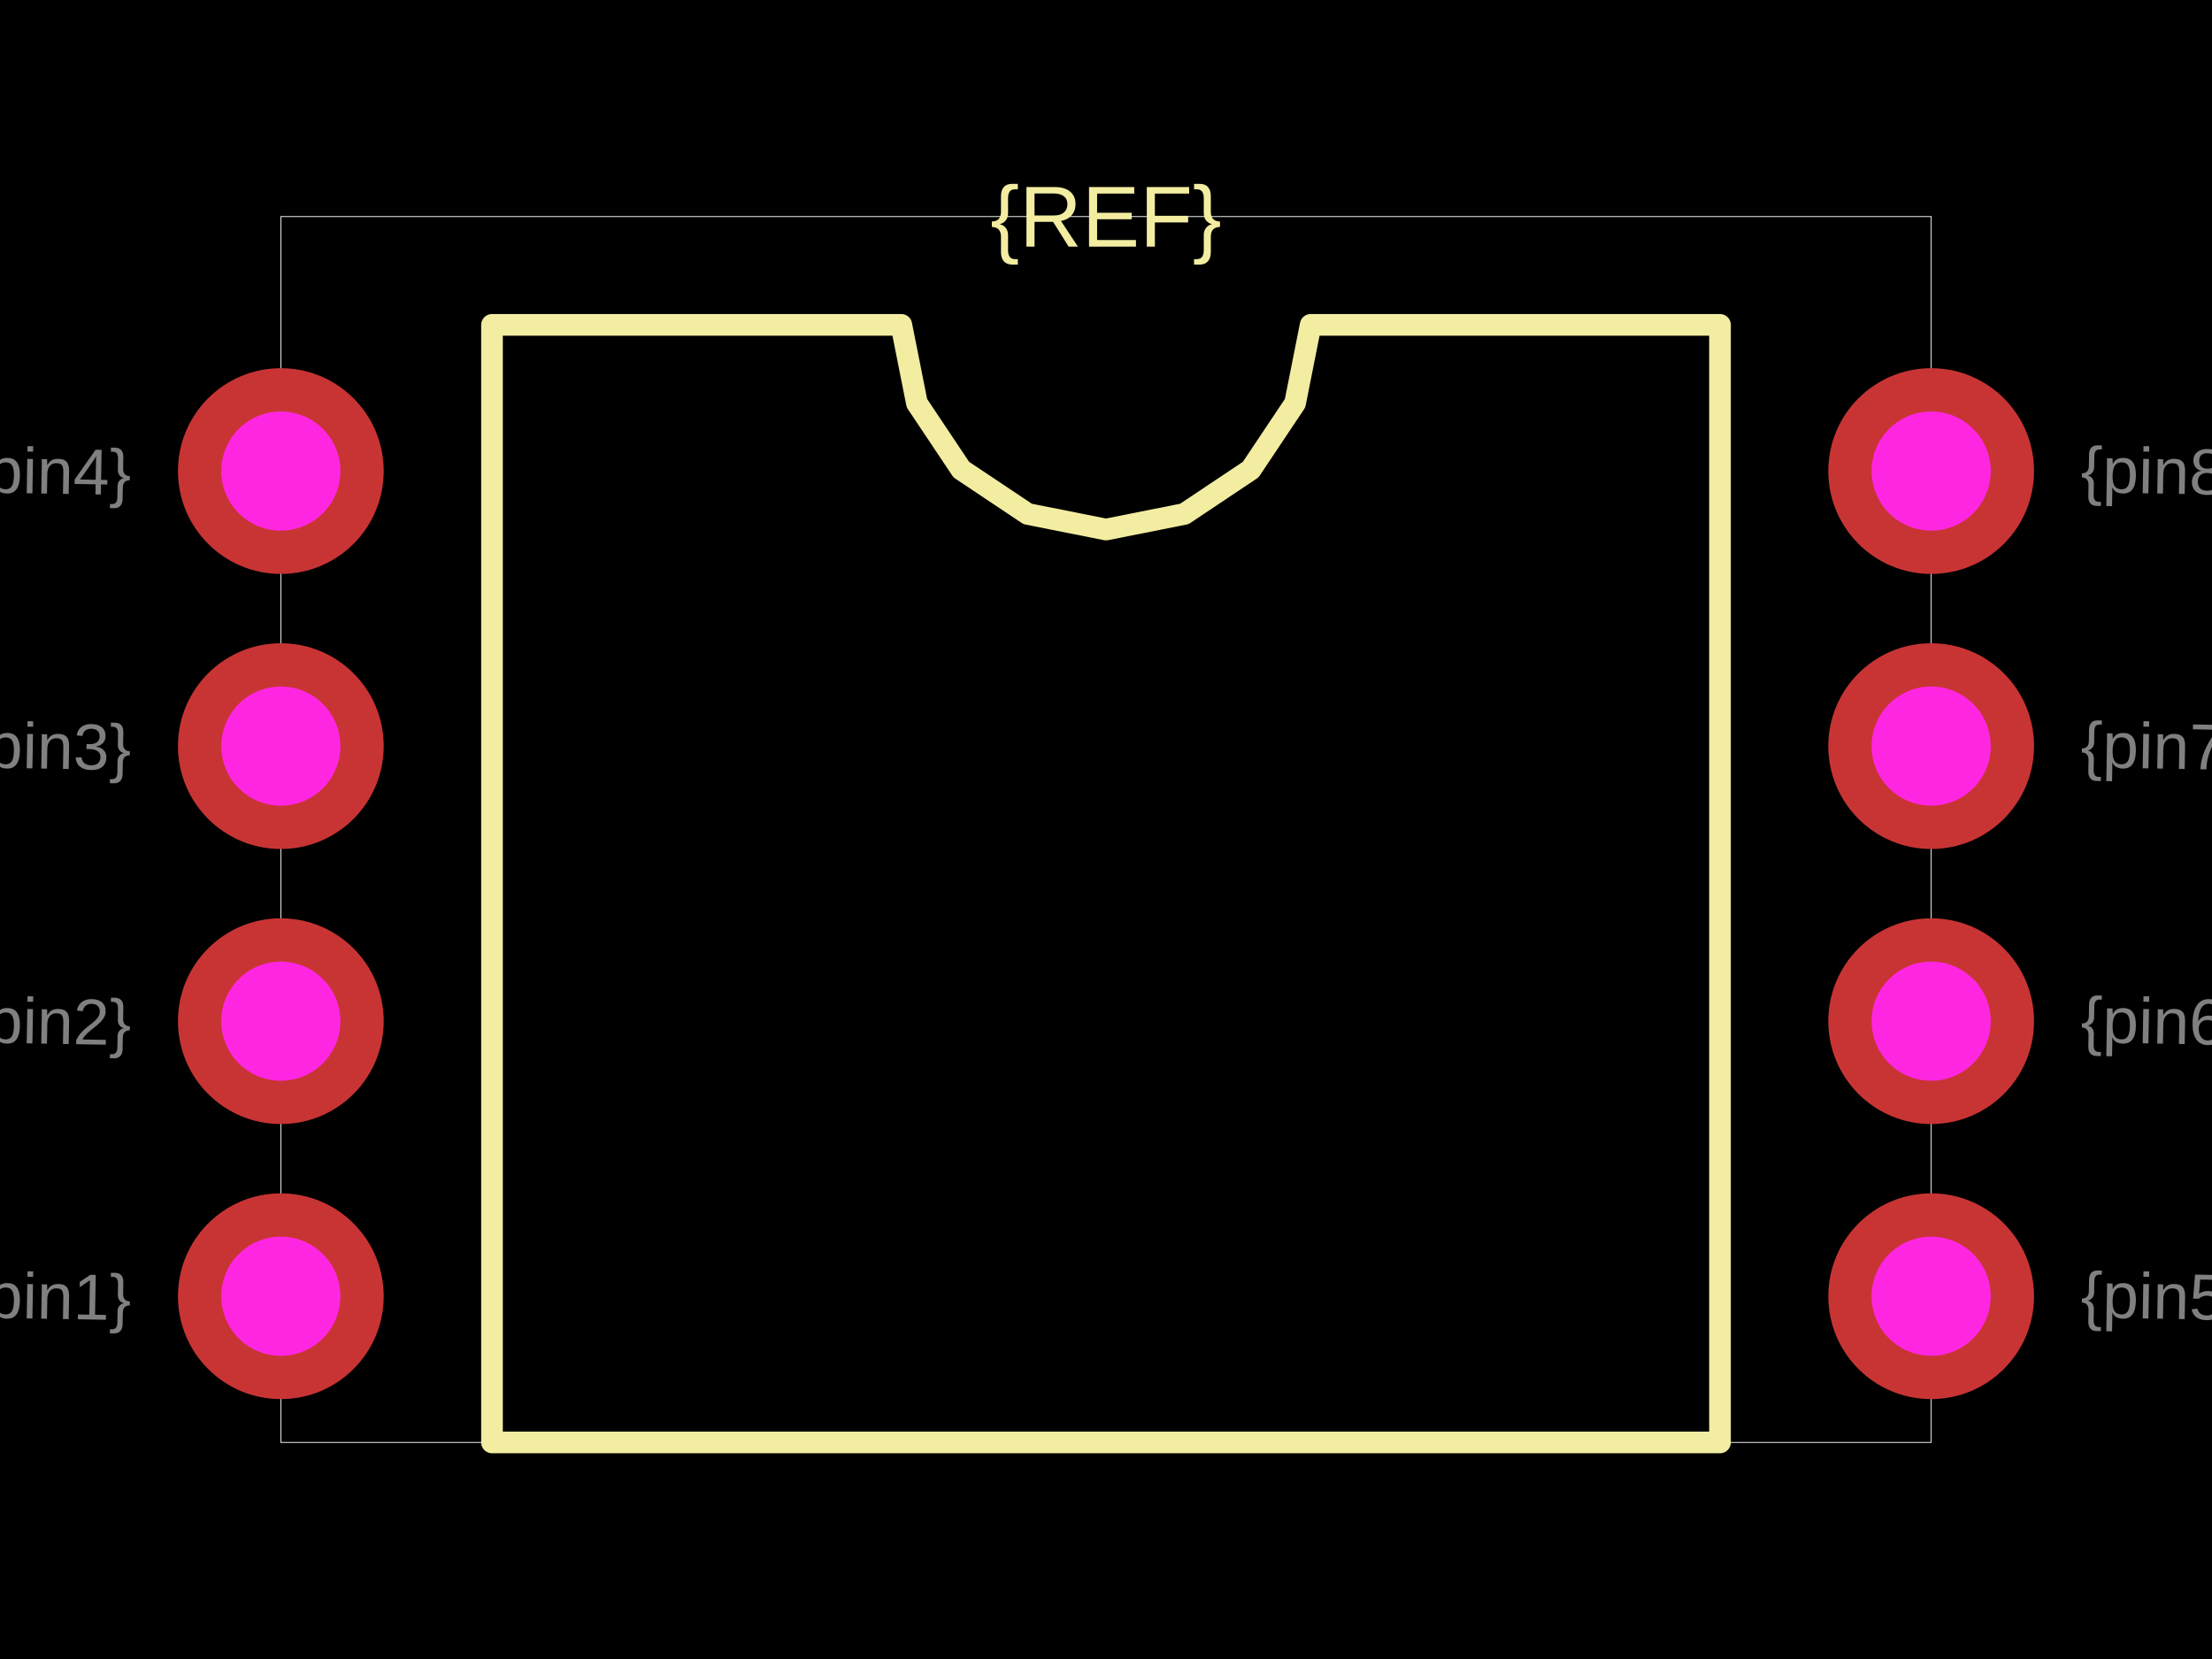
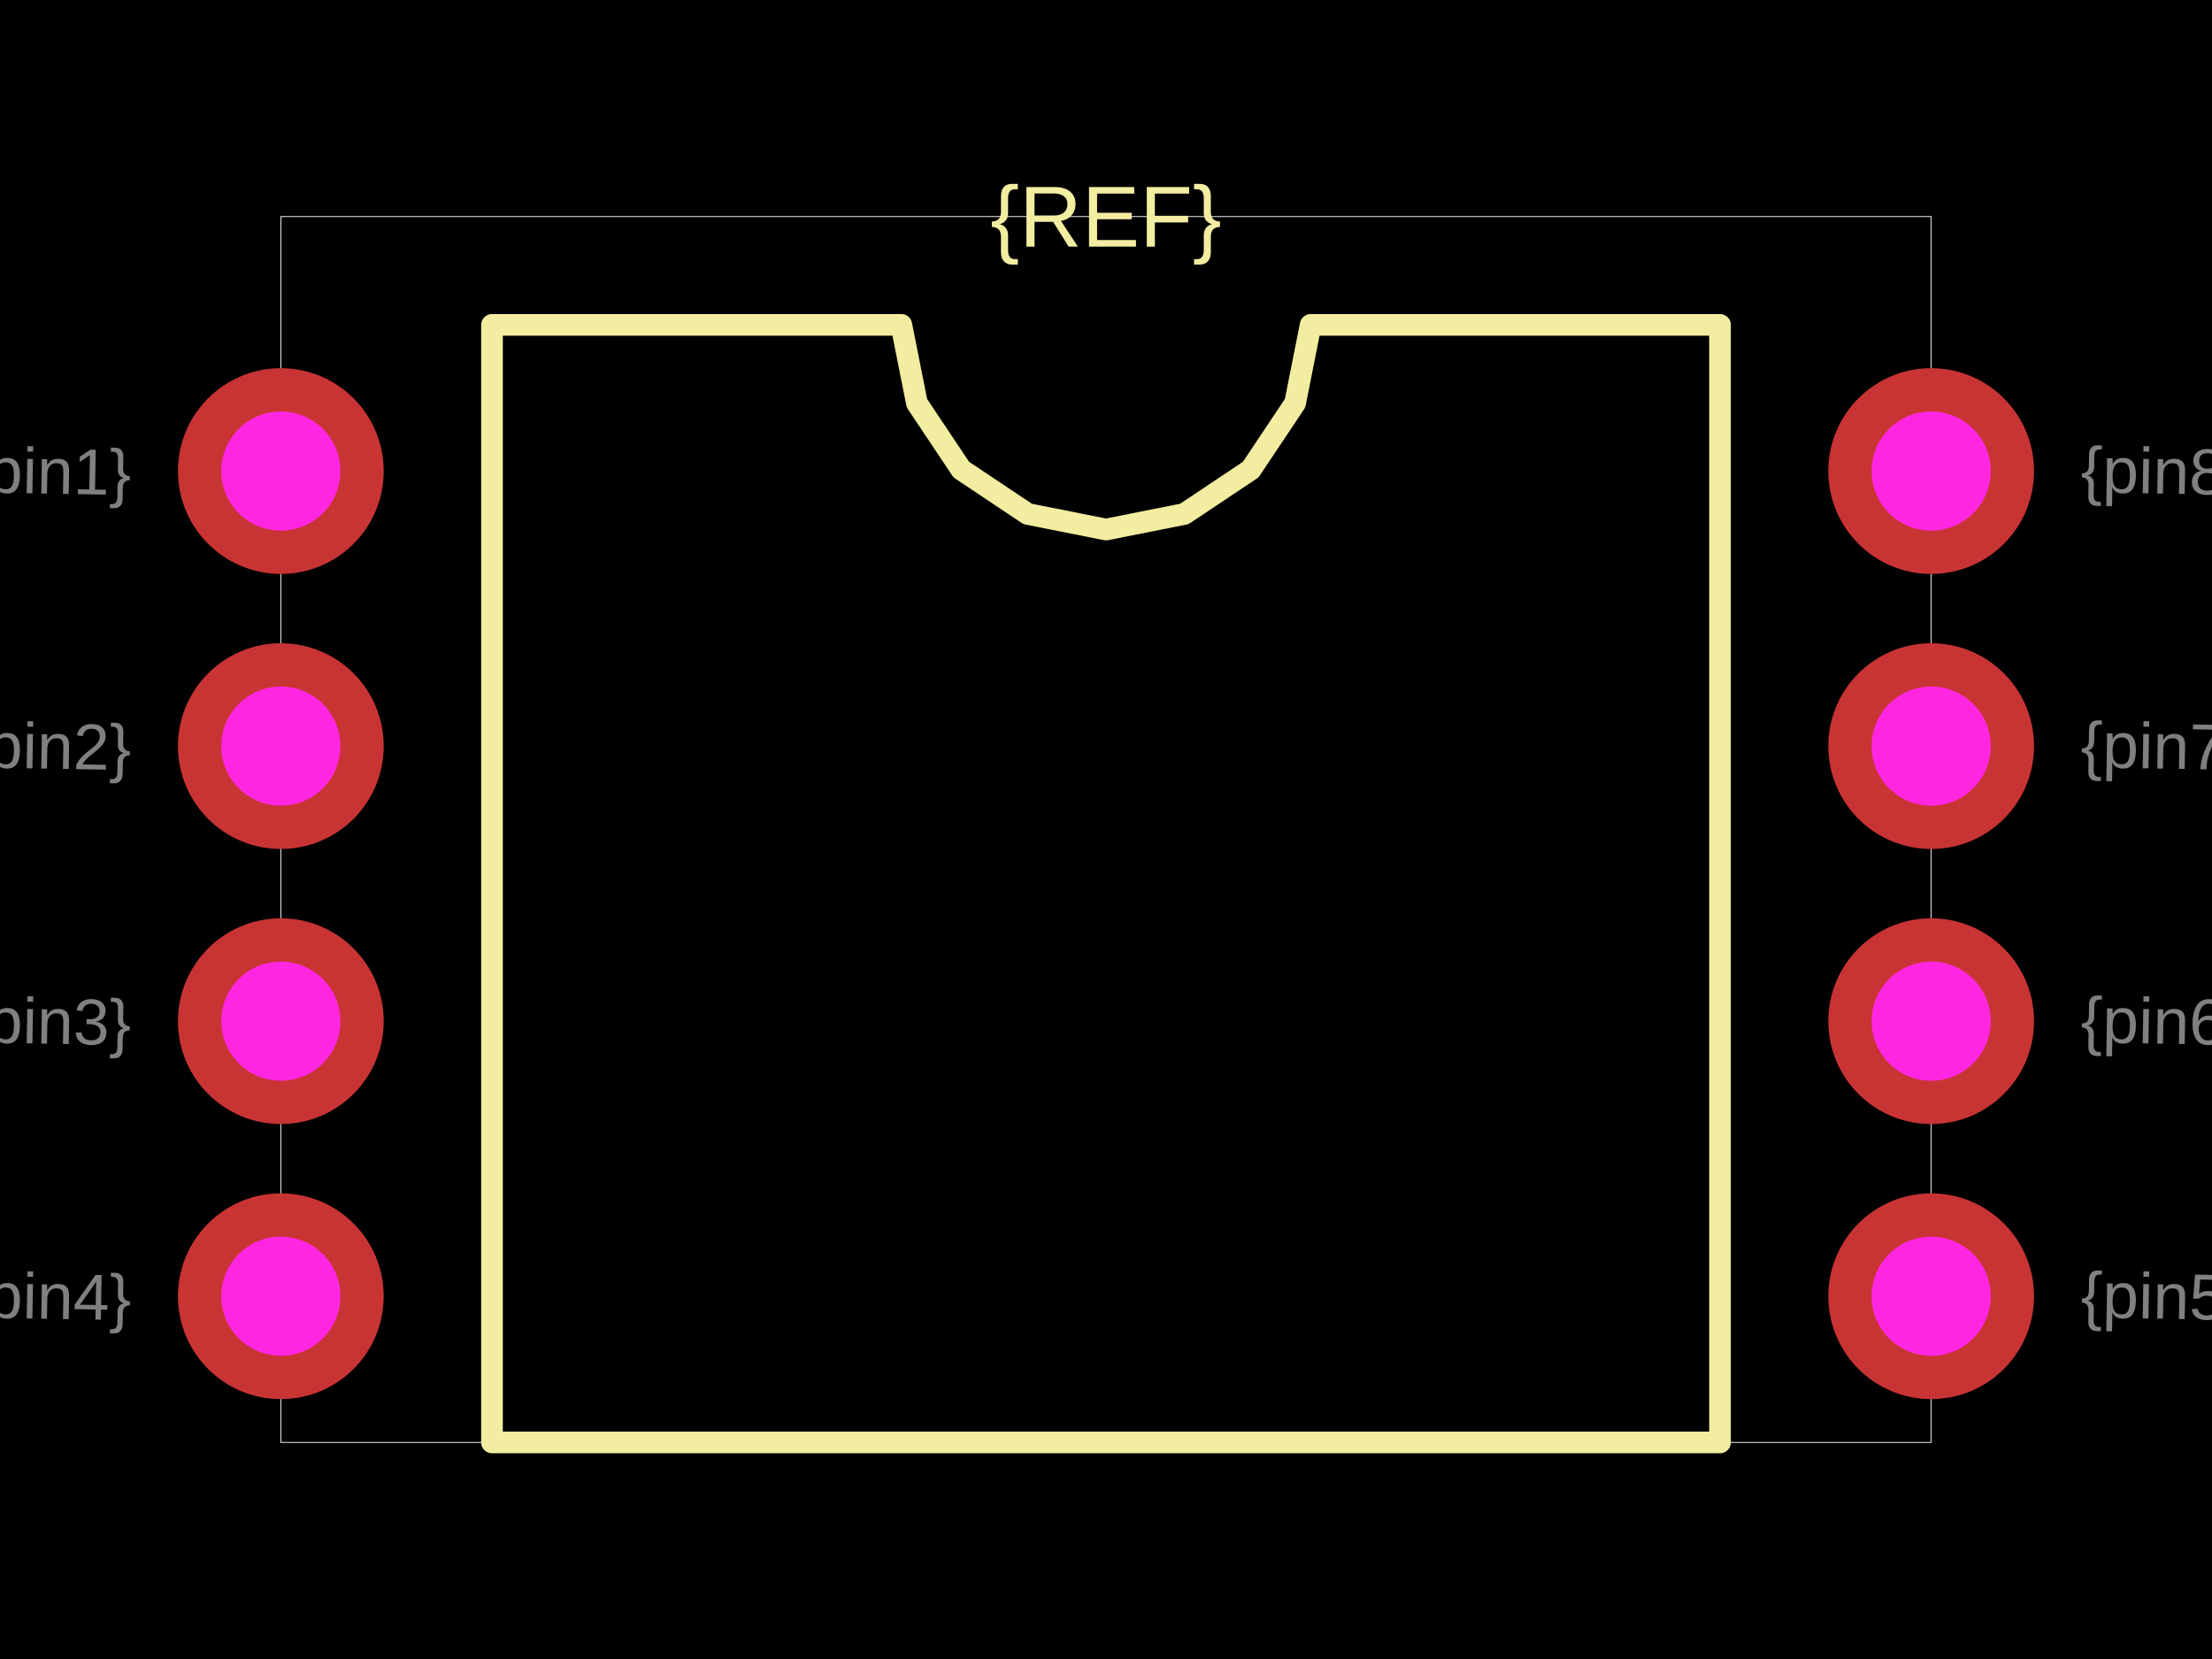
<svg xmlns="http://www.w3.org/2000/svg" width="800" height="600">
  <style />
  <rect class="boundary" x="0" y="0" fill="#000" width="800" height="600" />
  <rect class="pcb-boundary" fill="none" stroke="#fff" stroke-width="0.3" x="101.567" y="78.329" width="596.867" height="443.342" />
  <path class="pcb-silkscreen pcb-silkscreen-top" d="M 177.937 521.671 L 177.937 117.493 L 325.979 117.493 L 331.614 145.82 L 347.659 169.834 L 371.673 185.88 L 400 191.514 L 428.327 185.88 L 452.341 169.834 L 468.386 145.82 L 474.021 117.493 L 622.063 117.493 L 622.063 521.671 L 177.937 521.671 Z" fill="none" stroke="#f2eda1" stroke-width="7.833" stroke-linecap="round" stroke-linejoin="round" data-pcb-component-id="" data-pcb-silkscreen-path-id="silkscreen_path_1" />
  <text x="0" y="0" dx="0" dy="0" fill="#f2eda1" font-family="Arial, sans-serif" font-size="31.332" text-anchor="middle" dominant-baseline="central" transform="matrix(1,0,0,1,400,78.32898)" class="pcb-silkscreen-text pcb-silkscreen-top" data-pcb-silkscreen-text-id="pcb_component_1" stroke="none">{REF}</text>
-   <text x="0" y="0" font-family="Arial, sans-serif" font-size="23.499" text-anchor="middle" dominant-baseline="central" transform="matrix(0.9998477,0.01745241,-0.01745241,0.9998477,17.36292,468.799)" class="pcb-fabrication-note-text" fill="rgba(255,255,255,0.5)">{pin1}</text>
-   <text x="0" y="0" font-family="Arial, sans-serif" font-size="23.499" text-anchor="middle" dominant-baseline="central" transform="matrix(0.9998477,0.01745241,-0.01745241,0.9998477,17.36292,369.3211)" class="pcb-fabrication-note-text" fill="rgba(255,255,255,0.5)">{pin2}</text>
-   <text x="0" y="0" font-family="Arial, sans-serif" font-size="23.499" text-anchor="middle" dominant-baseline="central" transform="matrix(0.9998477,0.01745241,-0.01745241,0.9998477,17.36292,269.8433)" class="pcb-fabrication-note-text" fill="rgba(255,255,255,0.5)">{pin3}</text>
-   <text x="0" y="0" font-family="Arial, sans-serif" font-size="23.499" text-anchor="middle" dominant-baseline="central" transform="matrix(0.9998477,0.01745241,-0.01745241,0.9998477,17.36292,170.3655)" class="pcb-fabrication-note-text" fill="rgba(255,255,255,0.5)">{pin4}</text>
+   <text x="0" y="0" font-family="Arial, sans-serif" font-size="23.499" text-anchor="middle" dominant-baseline="central" transform="matrix(0.9998477,0.01745241,-0.01745241,0.9998477,17.36292,170.3655)" class="pcb-fabrication-note-text" fill="rgba(255,255,255,0.5)">{pin1}</text>
+   <text x="0" y="0" font-family="Arial, sans-serif" font-size="23.499" text-anchor="middle" dominant-baseline="central" transform="matrix(0.9998477,0.01745241,-0.01745241,0.9998477,17.36292,269.8433)" class="pcb-fabrication-note-text" fill="rgba(255,255,255,0.5)">{pin2}</text>
+   <text x="0" y="0" font-family="Arial, sans-serif" font-size="23.499" text-anchor="middle" dominant-baseline="central" transform="matrix(0.9998477,0.01745241,-0.01745241,0.9998477,17.36292,369.3211)" class="pcb-fabrication-note-text" fill="rgba(255,255,255,0.5)">{pin3}</text>
+   <text x="0" y="0" font-family="Arial, sans-serif" font-size="23.499" text-anchor="middle" dominant-baseline="central" transform="matrix(0.9998477,0.01745241,-0.01745241,0.9998477,17.36292,468.799)" class="pcb-fabrication-note-text" fill="rgba(255,255,255,0.5)">{pin4}</text>
  <text x="0" y="0" font-family="Arial, sans-serif" font-size="23.499" text-anchor="middle" dominant-baseline="central" transform="matrix(0.9998477,0.01745241,-0.01745241,0.9998477,782.6371,468.799)" class="pcb-fabrication-note-text" fill="rgba(255,255,255,0.5)">{pin5}</text>
  <text x="0" y="0" font-family="Arial, sans-serif" font-size="23.499" text-anchor="middle" dominant-baseline="central" transform="matrix(0.9998477,0.01745241,-0.01745241,0.9998477,782.6371,369.3211)" class="pcb-fabrication-note-text" fill="rgba(255,255,255,0.5)">{pin6}</text>
  <text x="0" y="0" font-family="Arial, sans-serif" font-size="23.499" text-anchor="middle" dominant-baseline="central" transform="matrix(0.9998477,0.01745241,-0.01745241,0.9998477,782.6371,269.8433)" class="pcb-fabrication-note-text" fill="rgba(255,255,255,0.5)">{pin7}</text>
  <text x="0" y="0" font-family="Arial, sans-serif" font-size="23.499" text-anchor="middle" dominant-baseline="central" transform="matrix(0.9998477,0.01745241,-0.01745241,0.9998477,782.6371,170.3655)" class="pcb-fabrication-note-text" fill="rgba(255,255,255,0.5)">{pin8}</text>
  <g>
    <circle class="pcb-hole-outer" fill="rgb(200, 52, 52)" cx="101.567" cy="170.366" r="37.206" />
    <circle class="pcb-hole-inner" fill="#FF26E2" cx="101.567" cy="170.366" r="21.54" />
  </g>
  <g>
    <circle class="pcb-hole-outer" fill="rgb(200, 52, 52)" cx="101.567" cy="269.843" r="37.206" />
    <circle class="pcb-hole-inner" fill="#FF26E2" cx="101.567" cy="269.843" r="21.54" />
  </g>
  <g>
    <circle class="pcb-hole-outer" fill="rgb(200, 52, 52)" cx="101.567" cy="369.321" r="37.206" />
    <circle class="pcb-hole-inner" fill="#FF26E2" cx="101.567" cy="369.321" r="21.54" />
  </g>
  <g>
    <circle class="pcb-hole-outer" fill="rgb(200, 52, 52)" cx="101.567" cy="468.799" r="37.206" />
    <circle class="pcb-hole-inner" fill="#FF26E2" cx="101.567" cy="468.799" r="21.54" />
  </g>
  <g>
    <circle class="pcb-hole-outer" fill="rgb(200, 52, 52)" cx="698.433" cy="468.799" r="37.206" />
    <circle class="pcb-hole-inner" fill="#FF26E2" cx="698.433" cy="468.799" r="21.54" />
  </g>
  <g>
    <circle class="pcb-hole-outer" fill="rgb(200, 52, 52)" cx="698.433" cy="369.321" r="37.206" />
    <circle class="pcb-hole-inner" fill="#FF26E2" cx="698.433" cy="369.321" r="21.54" />
  </g>
  <g>
    <circle class="pcb-hole-outer" fill="rgb(200, 52, 52)" cx="698.433" cy="269.843" r="37.206" />
    <circle class="pcb-hole-inner" fill="#FF26E2" cx="698.433" cy="269.843" r="21.54" />
  </g>
  <g>
    <circle class="pcb-hole-outer" fill="rgb(200, 52, 52)" cx="698.433" cy="170.366" r="37.206" />
    <circle class="pcb-hole-inner" fill="#FF26E2" cx="698.433" cy="170.366" r="21.54" />
  </g>
</svg>
